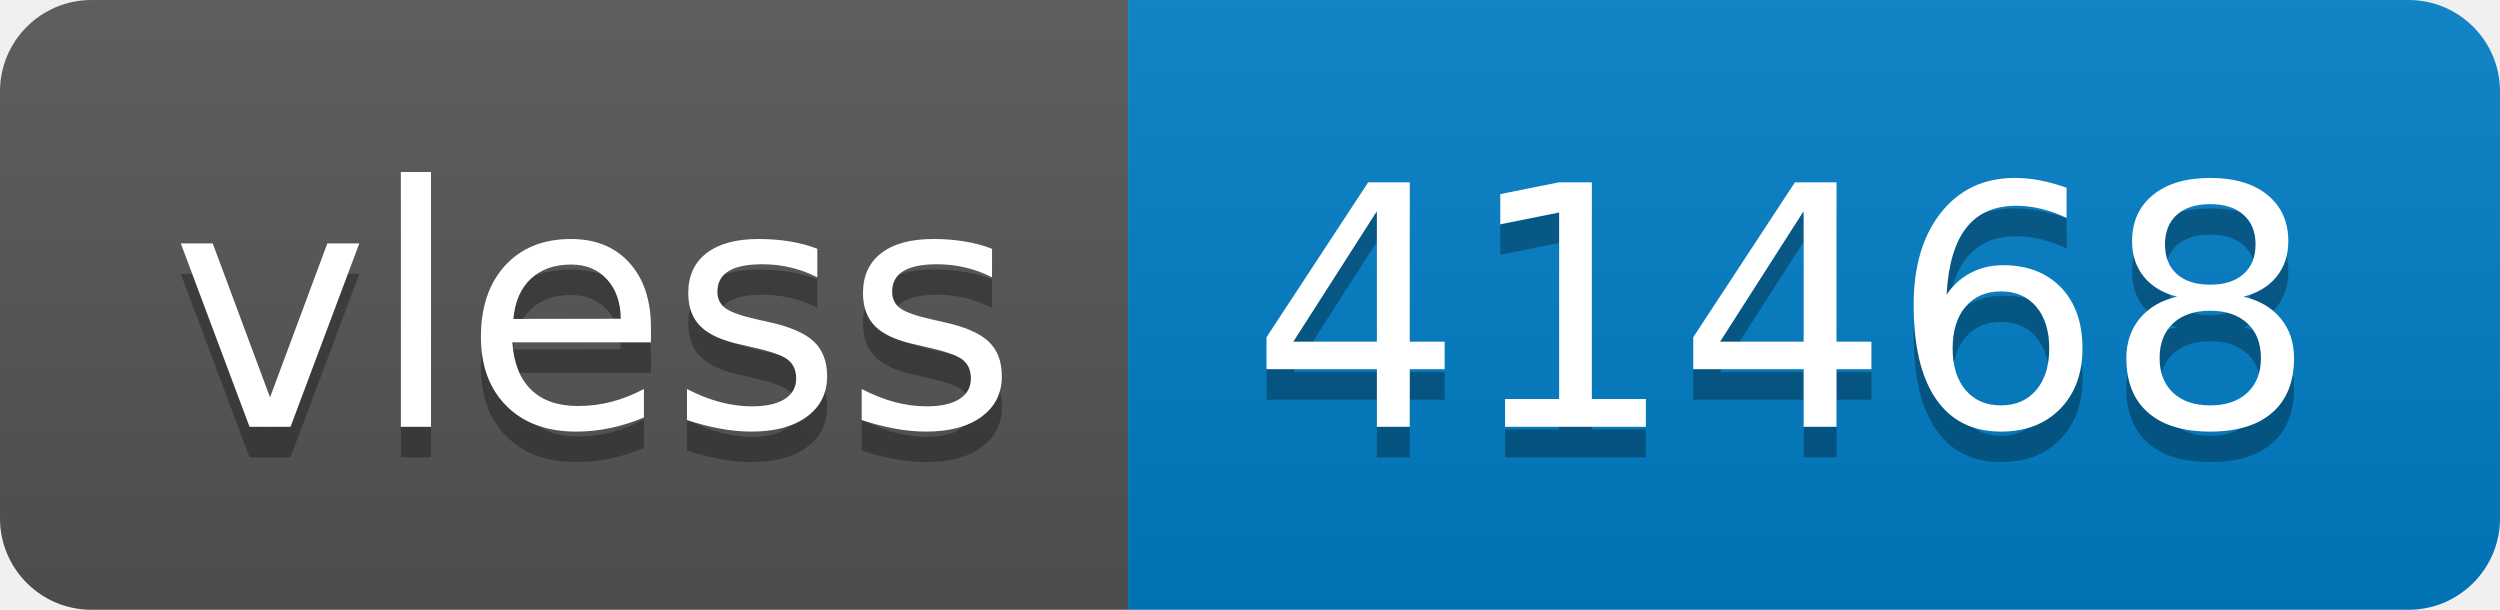
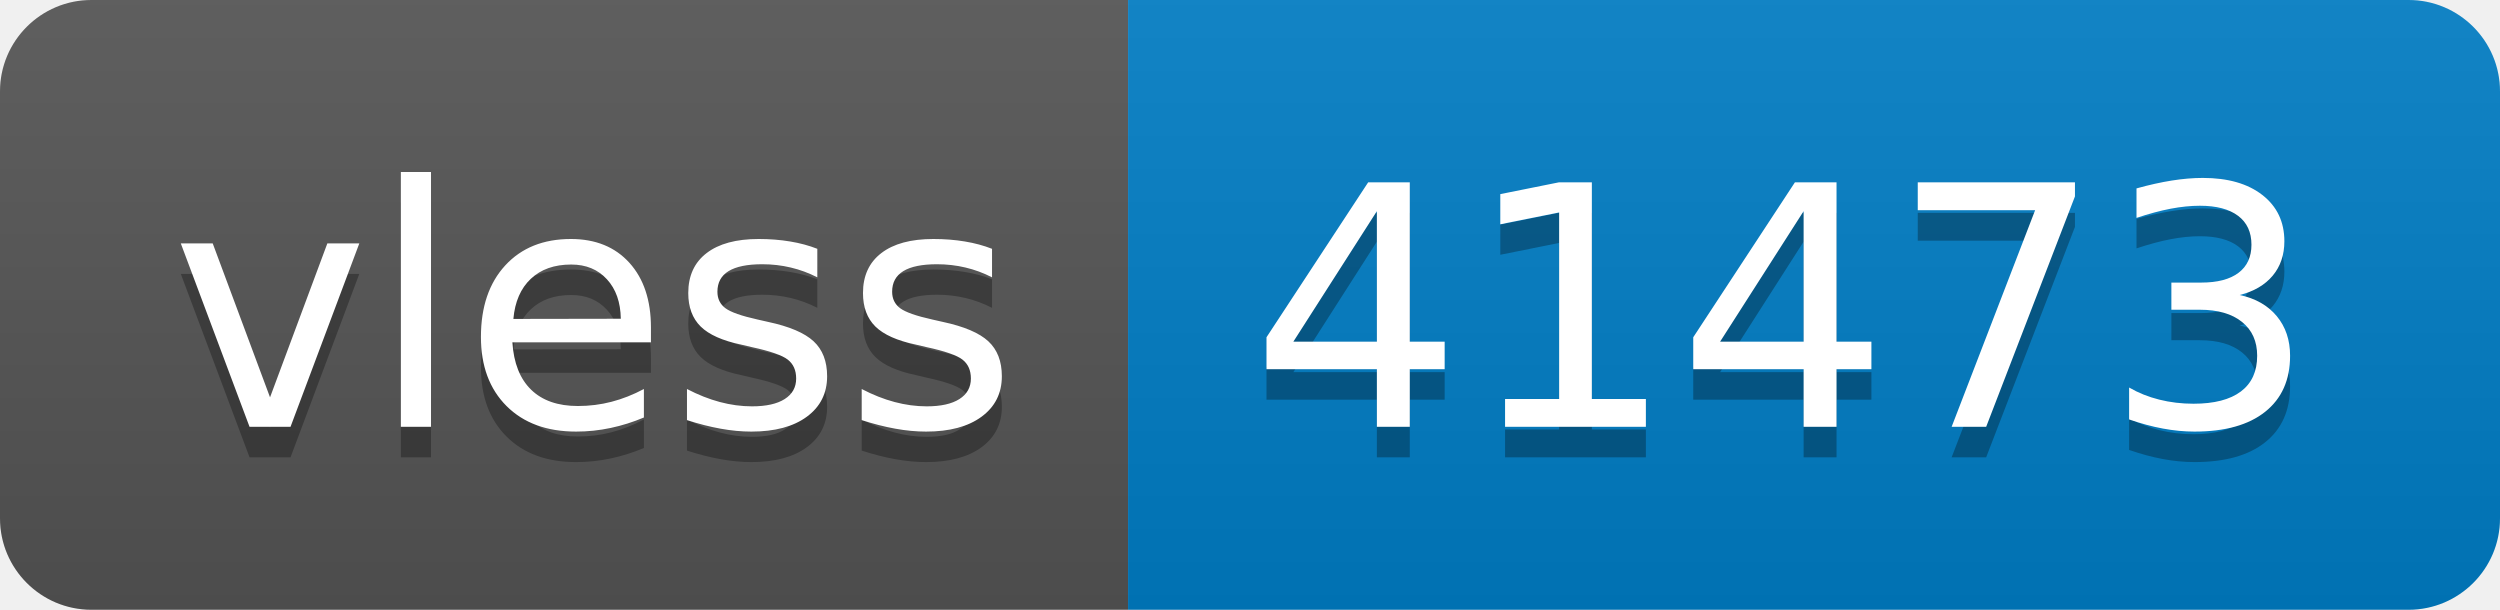
- <svg xmlns="http://www.w3.org/2000/svg" width="82" height="20" role="img" aria-label="vless: 41468">
+ <svg xmlns="http://www.w3.org/2000/svg" width="82" height="20" role="img" aria-label="vless: 41473">
  <linearGradient id="s" x2="0" y2="100%">
    <stop offset="0" stop-color="#bbb" stop-opacity=".1" />
    <stop offset="1" stop-opacity=".1" />
  </linearGradient>
  <clipPath id="r">
    <rect width="82" height="20" rx="3" fill="#fff" />
  </clipPath>
  <g clip-path="url(#r)">
    <rect width="37" height="20" fill="#555" />
    <rect x="37" width="45" height="20" fill="#007ec6" />
    <rect width="82" height="20" fill="url(#s)" />
  </g>
  <g fill="#fff" text-anchor="middle" font-family="Verdana,Geneva,DejaVu Sans,sans-serif" text-rendering="geometricPrecision" font-size="110">
    <text aria-hidden="true" x="195" y="150" fill="#010101" fill-opacity=".3" transform="scale(.1)" textLength="270">vless</text>
    <text x="195" y="140" transform="scale(.1)" fill="#fff" textLength="270">vless</text>
-     <text aria-hidden="true" x="585" y="150" fill="#010101" fill-opacity=".3" transform="scale(.1)" textLength="350">41468</text>
-     <text x="585" y="140" transform="scale(.1)" fill="#fff" textLength="350">41468</text>
+     <text aria-hidden="true" x="585" y="150" fill="#010101" fill-opacity=".3" transform="scale(.1)" textLength="350">41473</text>
+     <text x="585" y="140" transform="scale(.1)" fill="#fff" textLength="350">41473</text>
  </g>
</svg>
